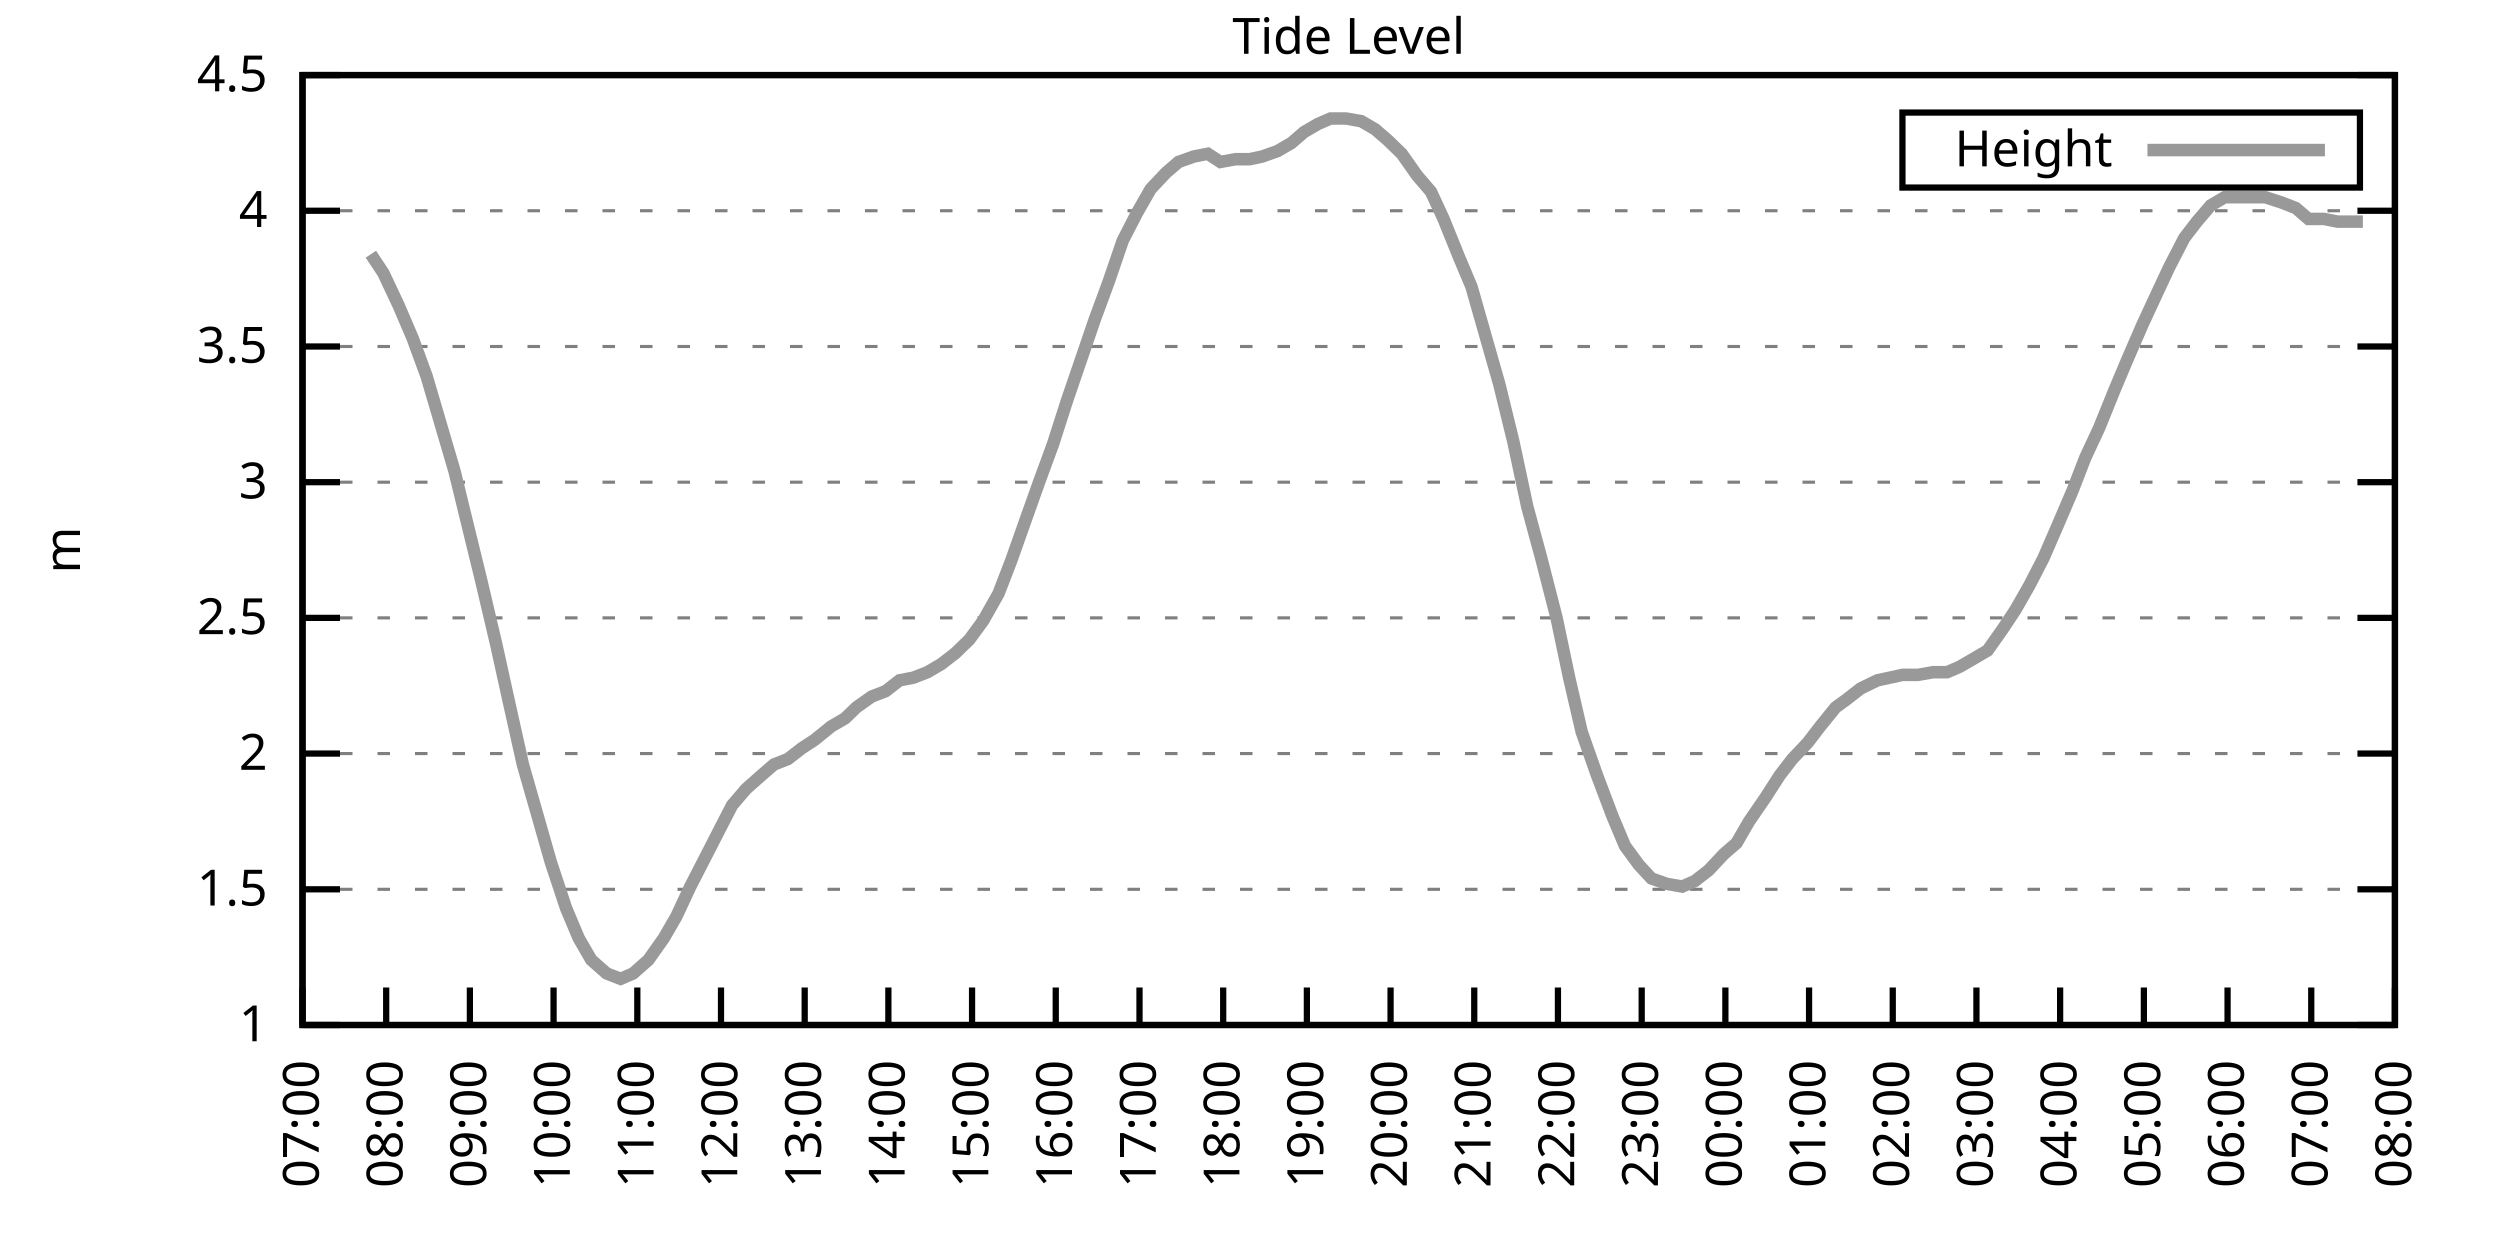
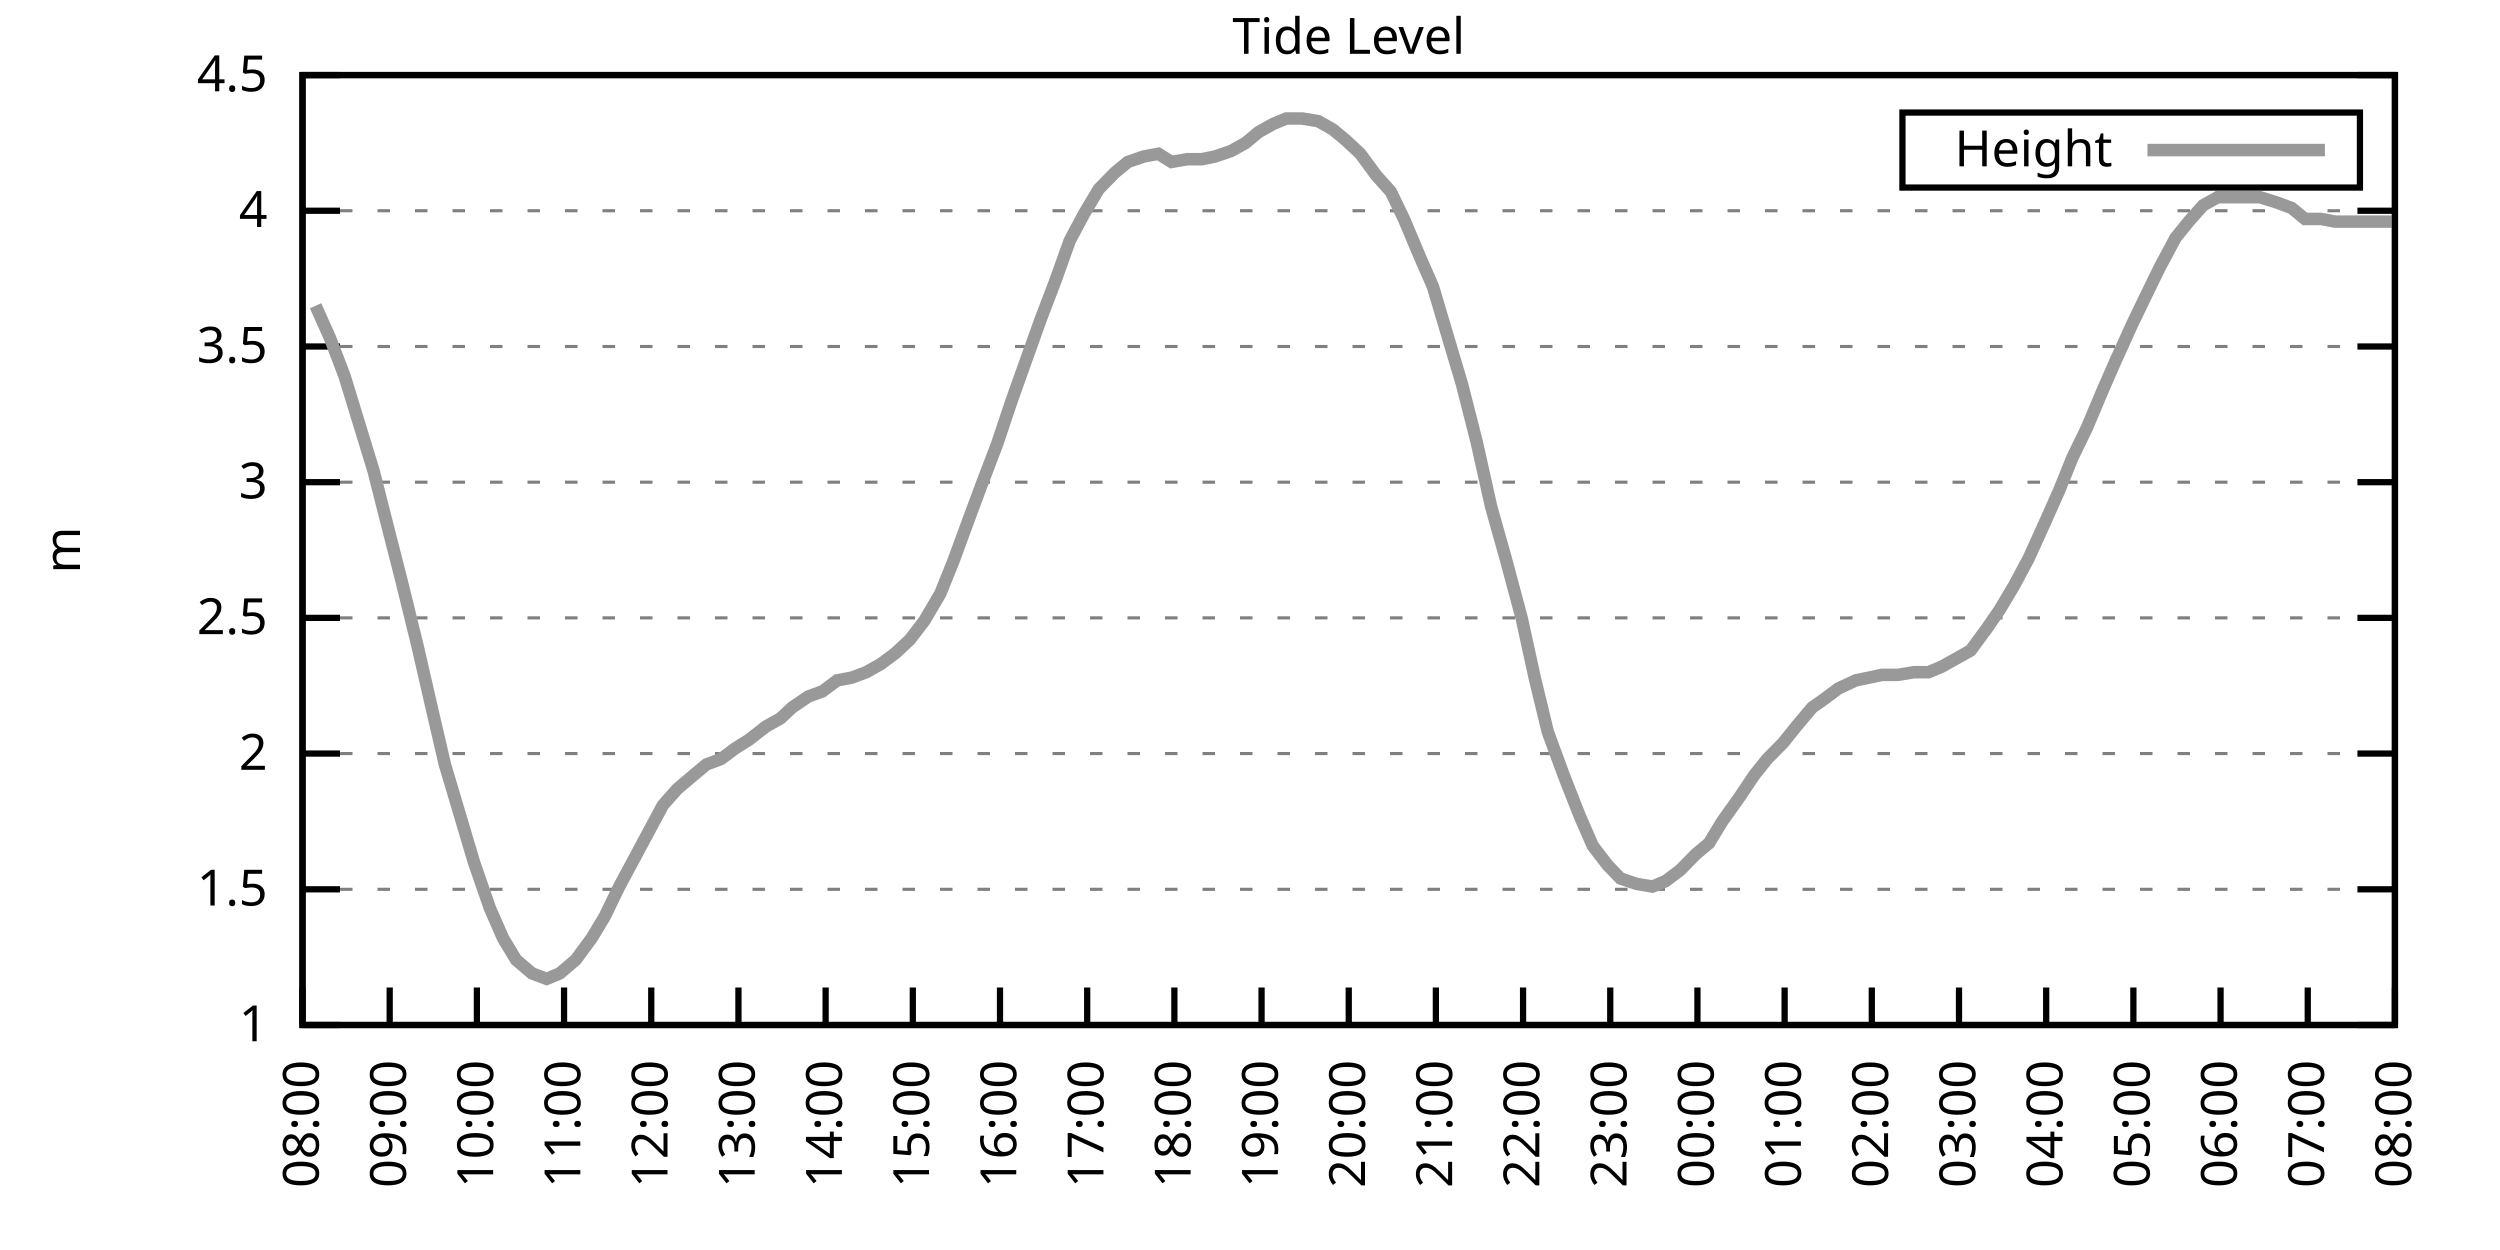
<svg xmlns="http://www.w3.org/2000/svg" xmlns:xlink="http://www.w3.org/1999/xlink" width="400" height="200" viewBox="0 0 400 200">
  <g id="gnuplot_canvas">
    <rect x="0" y="0" width="400" height="200" fill="none" />
    <defs>
      <circle id="gpDot" r="0.5" stroke-width="0.5" stroke="currentColor" />
      <path id="gpPt0" stroke-width="0.333" stroke="currentColor" d="M-1,0 h2 M0,-1 v2" />
      <path id="gpPt1" stroke-width="0.333" stroke="currentColor" d="M-1,-1 L1,1 M1,-1 L-1,1" />
      <path id="gpPt2" stroke-width="0.333" stroke="currentColor" d="M-1,0 L1,0 M0,-1 L0,1 M-1,-1 L1,1 M-1,1 L1,-1" />
      <rect id="gpPt3" stroke-width="0.333" stroke="currentColor" x="-1" y="-1" width="2" height="2" />
      <rect id="gpPt4" stroke-width="0.333" stroke="currentColor" fill="currentColor" x="-1" y="-1" width="2" height="2" />
      <circle id="gpPt5" stroke-width="0.333" stroke="currentColor" cx="0" cy="0" r="1" />
      <use xlink:href="#gpPt5" id="gpPt6" fill="currentColor" stroke="none" />
      <path id="gpPt7" stroke-width="0.333" stroke="currentColor" d="M0,-1.33 L-1.33,0.67 L1.33,0.67 z" />
      <use xlink:href="#gpPt7" id="gpPt8" fill="currentColor" stroke="none" />
      <use xlink:href="#gpPt7" id="gpPt9" stroke="currentColor" transform="rotate(180)" />
      <use xlink:href="#gpPt9" id="gpPt10" fill="currentColor" stroke="none" />
      <use xlink:href="#gpPt3" id="gpPt11" stroke="currentColor" transform="rotate(45)" />
      <use xlink:href="#gpPt11" id="gpPt12" fill="currentColor" stroke="none" />
      <path id="gpPt13" stroke-width="0.333" stroke="currentColor" d="M0,1.330 L1.265,0.411 L0.782,-1.067 L-0.782,-1.076 L-1.265,0.411 z" />
      <use xlink:href="#gpPt13" id="gpPt14" fill="currentColor" stroke="none" />
      <filter id="textbox" filterUnits="objectBoundingBox" x="0" y="0" height="1" width="1">
        <feFlood flood-color="white" flood-opacity="1" result="bgnd" />
        <feComposite in="SourceGraphic" in2="bgnd" operator="atop" />
      </filter>
      <filter id="greybox" filterUnits="objectBoundingBox" x="0" y="0" height="1" width="1">
        <feFlood flood-color="lightgrey" flood-opacity="1" result="grey" />
        <feComposite in="SourceGraphic" in2="grey" operator="atop" />
      </filter>
    </defs>
    <g fill="none" color="white" stroke="currentColor" stroke-width="1.00" stroke-linecap="butt" stroke-linejoin="miter">
</g>
    <g fill="none" color="black" stroke="currentColor" stroke-width="1.00" stroke-linecap="butt" stroke-linejoin="miter">
      <g stroke="none" shape-rendering="crispEdges">
        <polygon fill="rgb(255, 255, 255)" points="48.40,164.00 383.18,164.00 383.18,12.02 48.40,12.02 " />
      </g>
    </g>
    <g fill="none" color="black" stroke="currentColor" stroke-width="1.00" stroke-linecap="butt" stroke-linejoin="miter">
</g>
    <g fill="none" color="black" stroke="black" stroke-width="0.50" stroke-linecap="butt" stroke-linejoin="miter">
</g>
    <g fill="none" color="gray" stroke="currentColor" stroke-width="0.50" stroke-linecap="butt" stroke-linejoin="miter">
      <path stroke="gray" stroke-dasharray="2,4" class="gridline" d="M48.40,164.00 L383.19,164.00  " />
    </g>
    <g fill="none" color="gray" stroke="gray" stroke-width="1.00" stroke-linecap="butt" stroke-linejoin="miter">
</g>
    <g fill="none" color="black" stroke="currentColor" stroke-width="1.00" stroke-linecap="butt" stroke-linejoin="miter">
      <path stroke="black" d="M48.40,164.00 L54.40,164.00 M383.19,164.00 L377.19,164.00  " />
      <g transform="translate(42.80,166.60)" stroke="none" fill="black" font-family="Sans" font-size="8.00" text-anchor="end">
        <text>
          <tspan font-family="Sans"> 1</tspan>
        </text>
      </g>
    </g>
    <g fill="none" color="black" stroke="currentColor" stroke-width="1.00" stroke-linecap="butt" stroke-linejoin="miter">
</g>
    <g fill="none" color="black" stroke="black" stroke-width="0.50" stroke-linecap="butt" stroke-linejoin="miter">
</g>
    <g fill="none" color="gray" stroke="currentColor" stroke-width="0.50" stroke-linecap="butt" stroke-linejoin="miter">
      <path stroke="gray" stroke-dasharray="2,4" class="gridline" d="M48.40,142.29 L383.19,142.29  " />
    </g>
    <g fill="none" color="gray" stroke="gray" stroke-width="1.00" stroke-linecap="butt" stroke-linejoin="miter">
</g>
    <g fill="none" color="black" stroke="currentColor" stroke-width="1.00" stroke-linecap="butt" stroke-linejoin="miter">
      <path stroke="black" d="M48.40,142.29 L54.40,142.29 M383.19,142.29 L377.19,142.29  " />
      <g transform="translate(42.80,144.89)" stroke="none" fill="black" font-family="Sans" font-size="8.00" text-anchor="end">
        <text>
          <tspan font-family="Sans"> 1.5</tspan>
        </text>
      </g>
    </g>
    <g fill="none" color="black" stroke="currentColor" stroke-width="1.00" stroke-linecap="butt" stroke-linejoin="miter">
</g>
    <g fill="none" color="black" stroke="black" stroke-width="0.50" stroke-linecap="butt" stroke-linejoin="miter">
</g>
    <g fill="none" color="gray" stroke="currentColor" stroke-width="0.50" stroke-linecap="butt" stroke-linejoin="miter">
      <path stroke="gray" stroke-dasharray="2,4" class="gridline" d="M48.40,120.57 L383.19,120.57  " />
    </g>
    <g fill="none" color="gray" stroke="gray" stroke-width="1.00" stroke-linecap="butt" stroke-linejoin="miter">
</g>
    <g fill="none" color="black" stroke="currentColor" stroke-width="1.00" stroke-linecap="butt" stroke-linejoin="miter">
      <path stroke="black" d="M48.40,120.57 L54.40,120.57 M383.19,120.57 L377.19,120.57  " />
      <g transform="translate(42.80,123.17)" stroke="none" fill="black" font-family="Sans" font-size="8.00" text-anchor="end">
        <text>
          <tspan font-family="Sans"> 2</tspan>
        </text>
      </g>
    </g>
    <g fill="none" color="black" stroke="currentColor" stroke-width="1.00" stroke-linecap="butt" stroke-linejoin="miter">
</g>
    <g fill="none" color="black" stroke="black" stroke-width="0.50" stroke-linecap="butt" stroke-linejoin="miter">
</g>
    <g fill="none" color="gray" stroke="currentColor" stroke-width="0.50" stroke-linecap="butt" stroke-linejoin="miter">
      <path stroke="gray" stroke-dasharray="2,4" class="gridline" d="M48.40,98.86 L383.19,98.86  " />
    </g>
    <g fill="none" color="gray" stroke="gray" stroke-width="1.00" stroke-linecap="butt" stroke-linejoin="miter">
</g>
    <g fill="none" color="black" stroke="currentColor" stroke-width="1.00" stroke-linecap="butt" stroke-linejoin="miter">
      <path stroke="black" d="M48.40,98.86 L54.40,98.86 M383.19,98.86 L377.19,98.86  " />
      <g transform="translate(42.80,101.46)" stroke="none" fill="black" font-family="Sans" font-size="8.00" text-anchor="end">
        <text>
          <tspan font-family="Sans"> 2.5</tspan>
        </text>
      </g>
    </g>
    <g fill="none" color="black" stroke="currentColor" stroke-width="1.00" stroke-linecap="butt" stroke-linejoin="miter">
</g>
    <g fill="none" color="black" stroke="black" stroke-width="0.50" stroke-linecap="butt" stroke-linejoin="miter">
</g>
    <g fill="none" color="gray" stroke="currentColor" stroke-width="0.50" stroke-linecap="butt" stroke-linejoin="miter">
      <path stroke="gray" stroke-dasharray="2,4" class="gridline" d="M48.40,77.15 L383.19,77.15  " />
    </g>
    <g fill="none" color="gray" stroke="gray" stroke-width="1.00" stroke-linecap="butt" stroke-linejoin="miter">
</g>
    <g fill="none" color="black" stroke="currentColor" stroke-width="1.00" stroke-linecap="butt" stroke-linejoin="miter">
      <path stroke="black" d="M48.40,77.15 L54.40,77.15 M383.19,77.15 L377.19,77.15  " />
      <g transform="translate(42.80,79.75)" stroke="none" fill="black" font-family="Sans" font-size="8.00" text-anchor="end">
        <text>
          <tspan font-family="Sans"> 3</tspan>
        </text>
      </g>
    </g>
    <g fill="none" color="black" stroke="currentColor" stroke-width="1.00" stroke-linecap="butt" stroke-linejoin="miter">
</g>
    <g fill="none" color="black" stroke="black" stroke-width="0.50" stroke-linecap="butt" stroke-linejoin="miter">
</g>
    <g fill="none" color="gray" stroke="currentColor" stroke-width="0.50" stroke-linecap="butt" stroke-linejoin="miter">
      <path stroke="gray" stroke-dasharray="2,4" class="gridline" d="M48.40,55.44 L383.19,55.44  " />
    </g>
    <g fill="none" color="gray" stroke="gray" stroke-width="1.00" stroke-linecap="butt" stroke-linejoin="miter">
</g>
    <g fill="none" color="black" stroke="currentColor" stroke-width="1.00" stroke-linecap="butt" stroke-linejoin="miter">
      <path stroke="black" d="M48.40,55.44 L54.40,55.44 M383.19,55.44 L377.19,55.44  " />
      <g transform="translate(42.80,58.04)" stroke="none" fill="black" font-family="Sans" font-size="8.00" text-anchor="end">
        <text>
          <tspan font-family="Sans"> 3.5</tspan>
        </text>
      </g>
    </g>
    <g fill="none" color="black" stroke="currentColor" stroke-width="1.00" stroke-linecap="butt" stroke-linejoin="miter">
</g>
    <g fill="none" color="black" stroke="black" stroke-width="0.50" stroke-linecap="butt" stroke-linejoin="miter">
</g>
    <g fill="none" color="gray" stroke="currentColor" stroke-width="0.50" stroke-linecap="butt" stroke-linejoin="miter">
      <path stroke="gray" stroke-dasharray="2,4" class="gridline" d="M48.40,33.72 L383.19,33.72  " />
    </g>
    <g fill="none" color="gray" stroke="gray" stroke-width="1.00" stroke-linecap="butt" stroke-linejoin="miter">
</g>
    <g fill="none" color="black" stroke="currentColor" stroke-width="1.00" stroke-linecap="butt" stroke-linejoin="miter">
      <path stroke="black" d="M48.40,33.72 L54.40,33.72 M383.19,33.72 L377.19,33.72  " />
      <g transform="translate(42.80,36.32)" stroke="none" fill="black" font-family="Sans" font-size="8.00" text-anchor="end">
        <text>
          <tspan font-family="Sans"> 4</tspan>
        </text>
      </g>
    </g>
    <g fill="none" color="black" stroke="currentColor" stroke-width="1.00" stroke-linecap="butt" stroke-linejoin="miter">
</g>
    <g fill="none" color="black" stroke="black" stroke-width="0.50" stroke-linecap="butt" stroke-linejoin="miter">
</g>
    <g fill="none" color="gray" stroke="currentColor" stroke-width="0.50" stroke-linecap="butt" stroke-linejoin="miter">
      <path stroke="gray" stroke-dasharray="2,4" class="gridline" d="M48.40,12.01 L383.19,12.01  " />
    </g>
    <g fill="none" color="gray" stroke="gray" stroke-width="1.00" stroke-linecap="butt" stroke-linejoin="miter">
</g>
    <g fill="none" color="black" stroke="currentColor" stroke-width="1.00" stroke-linecap="butt" stroke-linejoin="miter">
      <path stroke="black" d="M48.40,12.01 L54.40,12.01 M383.19,12.01 L377.19,12.01  " />
      <g transform="translate(42.80,14.61)" stroke="none" fill="black" font-family="Sans" font-size="8.00" text-anchor="end">
        <text>
          <tspan font-family="Sans"> 4.5</tspan>
        </text>
      </g>
    </g>
    <g fill="none" color="black" stroke="currentColor" stroke-width="1.00" stroke-linecap="butt" stroke-linejoin="miter">
      <path stroke="black" d="M48.40,164.00 L48.40,158.00  " />
      <g transform="translate(51.00,169.60) rotate(270.00)" stroke="none" fill="black" font-family="Sans" font-size="8.00" text-anchor="end">
        <text>
-           <tspan font-family="Sans">07:00</tspan>
-         </text>
-       </g>
-     </g>
-     <g fill="none" color="black" stroke="currentColor" stroke-width="1.00" stroke-linecap="butt" stroke-linejoin="miter">
-       <path stroke="black" d="M61.79,164.00 L61.79,158.00  " />
-       <g transform="translate(64.39,169.60) rotate(270.00)" stroke="none" fill="black" font-family="Sans" font-size="8.00" text-anchor="end">
-         <text>
          <tspan font-family="Sans">08:00</tspan>
        </text>
      </g>
    </g>
    <g fill="none" color="black" stroke="currentColor" stroke-width="1.00" stroke-linecap="butt" stroke-linejoin="miter">
-       <path stroke="black" d="M75.18,164.00 L75.18,158.00  " />
-       <g transform="translate(77.78,169.60) rotate(270.00)" stroke="none" fill="black" font-family="Sans" font-size="8.00" text-anchor="end">
+       <path stroke="black" d="M62.35,164.00 L62.35,158.00  " />
+       <g transform="translate(64.95,169.60) rotate(270.00)" stroke="none" fill="black" font-family="Sans" font-size="8.00" text-anchor="end">
        <text>
          <tspan font-family="Sans">09:00</tspan>
        </text>
      </g>
    </g>
    <g fill="none" color="black" stroke="currentColor" stroke-width="1.00" stroke-linecap="butt" stroke-linejoin="miter">
-       <path stroke="black" d="M88.57,164.00 L88.57,158.00  " />
-       <g transform="translate(91.17,169.60) rotate(270.00)" stroke="none" fill="black" font-family="Sans" font-size="8.00" text-anchor="end">
+       <path stroke="black" d="M76.30,164.00 L76.30,158.00  " />
+       <g transform="translate(78.90,169.60) rotate(270.00)" stroke="none" fill="black" font-family="Sans" font-size="8.00" text-anchor="end">
        <text>
          <tspan font-family="Sans">10:00</tspan>
        </text>
      </g>
    </g>
    <g fill="none" color="black" stroke="currentColor" stroke-width="1.00" stroke-linecap="butt" stroke-linejoin="miter">
-       <path stroke="black" d="M101.97,164.00 L101.97,158.00  " />
-       <g transform="translate(104.57,169.60) rotate(270.00)" stroke="none" fill="black" font-family="Sans" font-size="8.00" text-anchor="end">
+       <path stroke="black" d="M90.25,164.00 L90.25,158.00  " />
+       <g transform="translate(92.85,169.60) rotate(270.00)" stroke="none" fill="black" font-family="Sans" font-size="8.00" text-anchor="end">
        <text>
          <tspan font-family="Sans">11:00</tspan>
        </text>
      </g>
    </g>
    <g fill="none" color="black" stroke="currentColor" stroke-width="1.00" stroke-linecap="butt" stroke-linejoin="miter">
-       <path stroke="black" d="M115.36,164.00 L115.36,158.00  " />
-       <g transform="translate(117.96,169.60) rotate(270.00)" stroke="none" fill="black" font-family="Sans" font-size="8.00" text-anchor="end">
+       <path stroke="black" d="M104.20,164.00 L104.20,158.00  " />
+       <g transform="translate(106.80,169.60) rotate(270.00)" stroke="none" fill="black" font-family="Sans" font-size="8.00" text-anchor="end">
        <text>
          <tspan font-family="Sans">12:00</tspan>
        </text>
      </g>
    </g>
    <g fill="none" color="black" stroke="currentColor" stroke-width="1.00" stroke-linecap="butt" stroke-linejoin="miter">
-       <path stroke="black" d="M128.75,164.00 L128.75,158.00  " />
-       <g transform="translate(131.35,169.60) rotate(270.00)" stroke="none" fill="black" font-family="Sans" font-size="8.00" text-anchor="end">
+       <path stroke="black" d="M118.15,164.00 L118.15,158.00  " />
+       <g transform="translate(120.75,169.60) rotate(270.00)" stroke="none" fill="black" font-family="Sans" font-size="8.00" text-anchor="end">
        <text>
          <tspan font-family="Sans">13:00</tspan>
        </text>
      </g>
    </g>
    <g fill="none" color="black" stroke="currentColor" stroke-width="1.00" stroke-linecap="butt" stroke-linejoin="miter">
-       <path stroke="black" d="M142.14,164.00 L142.14,158.00  " />
-       <g transform="translate(144.74,169.60) rotate(270.00)" stroke="none" fill="black" font-family="Sans" font-size="8.00" text-anchor="end">
+       <path stroke="black" d="M132.10,164.00 L132.10,158.00  " />
+       <g transform="translate(134.70,169.60) rotate(270.00)" stroke="none" fill="black" font-family="Sans" font-size="8.00" text-anchor="end">
        <text>
          <tspan font-family="Sans">14:00</tspan>
        </text>
      </g>
    </g>
    <g fill="none" color="black" stroke="currentColor" stroke-width="1.00" stroke-linecap="butt" stroke-linejoin="miter">
-       <path stroke="black" d="M155.53,164.00 L155.53,158.00  " />
-       <g transform="translate(158.13,169.60) rotate(270.00)" stroke="none" fill="black" font-family="Sans" font-size="8.00" text-anchor="end">
+       <path stroke="black" d="M146.05,164.00 L146.05,158.00  " />
+       <g transform="translate(148.65,169.60) rotate(270.00)" stroke="none" fill="black" font-family="Sans" font-size="8.00" text-anchor="end">
        <text>
          <tspan font-family="Sans">15:00</tspan>
        </text>
      </g>
    </g>
    <g fill="none" color="black" stroke="currentColor" stroke-width="1.00" stroke-linecap="butt" stroke-linejoin="miter">
-       <path stroke="black" d="M168.92,164.00 L168.92,158.00  " />
-       <g transform="translate(171.52,169.60) rotate(270.00)" stroke="none" fill="black" font-family="Sans" font-size="8.00" text-anchor="end">
+       <path stroke="black" d="M160.00,164.00 L160.00,158.00  " />
+       <g transform="translate(162.60,169.60) rotate(270.00)" stroke="none" fill="black" font-family="Sans" font-size="8.00" text-anchor="end">
        <text>
          <tspan font-family="Sans">16:00</tspan>
        </text>
      </g>
    </g>
    <g fill="none" color="black" stroke="currentColor" stroke-width="1.00" stroke-linecap="butt" stroke-linejoin="miter">
-       <path stroke="black" d="M182.32,164.00 L182.32,158.00  " />
-       <g transform="translate(184.92,169.60) rotate(270.00)" stroke="none" fill="black" font-family="Sans" font-size="8.00" text-anchor="end">
+       <path stroke="black" d="M173.95,164.00 L173.95,158.00  " />
+       <g transform="translate(176.55,169.60) rotate(270.00)" stroke="none" fill="black" font-family="Sans" font-size="8.00" text-anchor="end">
        <text>
          <tspan font-family="Sans">17:00</tspan>
        </text>
      </g>
    </g>
    <g fill="none" color="black" stroke="currentColor" stroke-width="1.00" stroke-linecap="butt" stroke-linejoin="miter">
-       <path stroke="black" d="M195.71,164.00 L195.71,158.00  " />
-       <g transform="translate(198.31,169.60) rotate(270.00)" stroke="none" fill="black" font-family="Sans" font-size="8.00" text-anchor="end">
+       <path stroke="black" d="M187.90,164.00 L187.90,158.00  " />
+       <g transform="translate(190.50,169.60) rotate(270.00)" stroke="none" fill="black" font-family="Sans" font-size="8.00" text-anchor="end">
        <text>
          <tspan font-family="Sans">18:00</tspan>
        </text>
      </g>
    </g>
    <g fill="none" color="black" stroke="currentColor" stroke-width="1.00" stroke-linecap="butt" stroke-linejoin="miter">
-       <path stroke="black" d="M209.10,164.00 L209.10,158.00  " />
-       <g transform="translate(211.70,169.60) rotate(270.00)" stroke="none" fill="black" font-family="Sans" font-size="8.00" text-anchor="end">
+       <path stroke="black" d="M201.85,164.00 L201.85,158.00  " />
+       <g transform="translate(204.45,169.60) rotate(270.00)" stroke="none" fill="black" font-family="Sans" font-size="8.00" text-anchor="end">
        <text>
          <tspan font-family="Sans">19:00</tspan>
        </text>
      </g>
    </g>
    <g fill="none" color="black" stroke="currentColor" stroke-width="1.00" stroke-linecap="butt" stroke-linejoin="miter">
-       <path stroke="black" d="M222.49,164.00 L222.49,158.00  " />
-       <g transform="translate(225.09,169.60) rotate(270.00)" stroke="none" fill="black" font-family="Sans" font-size="8.00" text-anchor="end">
+       <path stroke="black" d="M215.80,164.00 L215.80,158.00  " />
+       <g transform="translate(218.40,169.60) rotate(270.00)" stroke="none" fill="black" font-family="Sans" font-size="8.00" text-anchor="end">
        <text>
          <tspan font-family="Sans">20:00</tspan>
        </text>
      </g>
    </g>
    <g fill="none" color="black" stroke="currentColor" stroke-width="1.00" stroke-linecap="butt" stroke-linejoin="miter">
-       <path stroke="black" d="M235.88,164.00 L235.88,158.00  " />
-       <g transform="translate(238.48,169.60) rotate(270.00)" stroke="none" fill="black" font-family="Sans" font-size="8.00" text-anchor="end">
+       <path stroke="black" d="M229.74,164.00 L229.74,158.00  " />
+       <g transform="translate(232.34,169.60) rotate(270.00)" stroke="none" fill="black" font-family="Sans" font-size="8.00" text-anchor="end">
        <text>
          <tspan font-family="Sans">21:00</tspan>
        </text>
      </g>
    </g>
    <g fill="none" color="black" stroke="currentColor" stroke-width="1.00" stroke-linecap="butt" stroke-linejoin="miter">
-       <path stroke="black" d="M249.27,164.00 L249.27,158.00  " />
-       <g transform="translate(251.87,169.60) rotate(270.00)" stroke="none" fill="black" font-family="Sans" font-size="8.00" text-anchor="end">
+       <path stroke="black" d="M243.69,164.00 L243.69,158.00  " />
+       <g transform="translate(246.29,169.60) rotate(270.00)" stroke="none" fill="black" font-family="Sans" font-size="8.00" text-anchor="end">
        <text>
          <tspan font-family="Sans">22:00</tspan>
        </text>
      </g>
    </g>
    <g fill="none" color="black" stroke="currentColor" stroke-width="1.00" stroke-linecap="butt" stroke-linejoin="miter">
-       <path stroke="black" d="M262.67,164.00 L262.67,158.00  " />
-       <g transform="translate(265.27,169.60) rotate(270.00)" stroke="none" fill="black" font-family="Sans" font-size="8.00" text-anchor="end">
+       <path stroke="black" d="M257.64,164.00 L257.64,158.00  " />
+       <g transform="translate(260.24,169.60) rotate(270.00)" stroke="none" fill="black" font-family="Sans" font-size="8.00" text-anchor="end">
        <text>
          <tspan font-family="Sans">23:00</tspan>
        </text>
      </g>
    </g>
    <g fill="none" color="black" stroke="currentColor" stroke-width="1.00" stroke-linecap="butt" stroke-linejoin="miter">
-       <path stroke="black" d="M276.06,164.00 L276.06,158.00  " />
-       <g transform="translate(278.66,169.60) rotate(270.00)" stroke="none" fill="black" font-family="Sans" font-size="8.00" text-anchor="end">
+       <path stroke="black" d="M271.59,164.00 L271.59,158.00  " />
+       <g transform="translate(274.19,169.60) rotate(270.00)" stroke="none" fill="black" font-family="Sans" font-size="8.00" text-anchor="end">
        <text>
          <tspan font-family="Sans">00:00</tspan>
        </text>
      </g>
    </g>
    <g fill="none" color="black" stroke="currentColor" stroke-width="1.00" stroke-linecap="butt" stroke-linejoin="miter">
-       <path stroke="black" d="M289.45,164.00 L289.45,158.00  " />
-       <g transform="translate(292.05,169.60) rotate(270.00)" stroke="none" fill="black" font-family="Sans" font-size="8.00" text-anchor="end">
+       <path stroke="black" d="M285.54,164.00 L285.54,158.00  " />
+       <g transform="translate(288.14,169.60) rotate(270.00)" stroke="none" fill="black" font-family="Sans" font-size="8.00" text-anchor="end">
        <text>
          <tspan font-family="Sans">01:00</tspan>
        </text>
      </g>
    </g>
    <g fill="none" color="black" stroke="currentColor" stroke-width="1.00" stroke-linecap="butt" stroke-linejoin="miter">
-       <path stroke="black" d="M302.84,164.00 L302.84,158.00  " />
-       <g transform="translate(305.44,169.60) rotate(270.00)" stroke="none" fill="black" font-family="Sans" font-size="8.00" text-anchor="end">
+       <path stroke="black" d="M299.49,164.00 L299.49,158.00  " />
+       <g transform="translate(302.09,169.60) rotate(270.00)" stroke="none" fill="black" font-family="Sans" font-size="8.00" text-anchor="end">
        <text>
          <tspan font-family="Sans">02:00</tspan>
        </text>
      </g>
    </g>
    <g fill="none" color="black" stroke="currentColor" stroke-width="1.00" stroke-linecap="butt" stroke-linejoin="miter">
-       <path stroke="black" d="M316.23,164.00 L316.23,158.00  " />
-       <g transform="translate(318.83,169.60) rotate(270.00)" stroke="none" fill="black" font-family="Sans" font-size="8.00" text-anchor="end">
+       <path stroke="black" d="M313.44,164.00 L313.44,158.00  " />
+       <g transform="translate(316.04,169.60) rotate(270.00)" stroke="none" fill="black" font-family="Sans" font-size="8.00" text-anchor="end">
        <text>
          <tspan font-family="Sans">03:00</tspan>
        </text>
      </g>
    </g>
    <g fill="none" color="black" stroke="currentColor" stroke-width="1.00" stroke-linecap="butt" stroke-linejoin="miter">
-       <path stroke="black" d="M329.62,164.00 L329.62,158.00  " />
-       <g transform="translate(332.22,169.60) rotate(270.00)" stroke="none" fill="black" font-family="Sans" font-size="8.00" text-anchor="end">
+       <path stroke="black" d="M327.39,164.00 L327.39,158.00  " />
+       <g transform="translate(329.99,169.60) rotate(270.00)" stroke="none" fill="black" font-family="Sans" font-size="8.00" text-anchor="end">
        <text>
          <tspan font-family="Sans">04:00</tspan>
        </text>
      </g>
    </g>
    <g fill="none" color="black" stroke="currentColor" stroke-width="1.00" stroke-linecap="butt" stroke-linejoin="miter">
-       <path stroke="black" d="M343.02,164.00 L343.02,158.00  " />
-       <g transform="translate(345.62,169.60) rotate(270.00)" stroke="none" fill="black" font-family="Sans" font-size="8.00" text-anchor="end">
+       <path stroke="black" d="M341.34,164.00 L341.34,158.00  " />
+       <g transform="translate(343.94,169.60) rotate(270.00)" stroke="none" fill="black" font-family="Sans" font-size="8.00" text-anchor="end">
        <text>
          <tspan font-family="Sans">05:00</tspan>
        </text>
      </g>
    </g>
    <g fill="none" color="black" stroke="currentColor" stroke-width="1.00" stroke-linecap="butt" stroke-linejoin="miter">
-       <path stroke="black" d="M356.41,164.00 L356.41,158.00  " />
-       <g transform="translate(359.01,169.60) rotate(270.00)" stroke="none" fill="black" font-family="Sans" font-size="8.00" text-anchor="end">
+       <path stroke="black" d="M355.29,164.00 L355.29,158.00  " />
+       <g transform="translate(357.89,169.60) rotate(270.00)" stroke="none" fill="black" font-family="Sans" font-size="8.00" text-anchor="end">
        <text>
          <tspan font-family="Sans">06:00</tspan>
        </text>
      </g>
    </g>
    <g fill="none" color="black" stroke="currentColor" stroke-width="1.00" stroke-linecap="butt" stroke-linejoin="miter">
-       <path stroke="black" d="M369.80,164.00 L369.80,158.00  " />
-       <g transform="translate(372.40,169.60) rotate(270.00)" stroke="none" fill="black" font-family="Sans" font-size="8.00" text-anchor="end">
+       <path stroke="black" d="M369.24,164.00 L369.24,158.00  " />
+       <g transform="translate(371.84,169.60) rotate(270.00)" stroke="none" fill="black" font-family="Sans" font-size="8.00" text-anchor="end">
        <text>
          <tspan font-family="Sans">07:00</tspan>
        </text>
      </g>
    </g>
    <g fill="none" color="black" stroke="currentColor" stroke-width="1.00" stroke-linecap="butt" stroke-linejoin="miter">
      <path stroke="black" d="M383.19,164.00 L383.19,158.00  " />
      <g transform="translate(385.79,169.60) rotate(270.00)" stroke="none" fill="black" font-family="Sans" font-size="8.00" text-anchor="end">
        <text>
          <tspan font-family="Sans">08:00</tspan>
        </text>
      </g>
    </g>
    <g fill="none" color="black" stroke="currentColor" stroke-width="1.00" stroke-linecap="butt" stroke-linejoin="miter">
</g>
    <g fill="none" color="black" stroke="currentColor" stroke-width="1.00" stroke-linecap="butt" stroke-linejoin="miter">
      <path stroke="black" d="M48.40,12.01 L48.40,164.00 L383.19,164.00 L383.19,12.01 L48.40,12.01 Z  " />
    </g>
    <g fill="none" color="black" stroke="currentColor" stroke-width="1.00" stroke-linecap="butt" stroke-linejoin="miter">
</g>
    <g fill="none" color="black" stroke="currentColor" stroke-width="1.00" stroke-linecap="butt" stroke-linejoin="miter">
      <path stroke="black" d="M304.39,30.01 L304.39,18.01 L377.59,18.01 L377.59,30.01 L304.39,30.01 Z  " />
    </g>
    <g id="Tide_level_plot_1">
      <g fill="none" color="white" stroke="black" stroke-width="2.00" stroke-linecap="butt" stroke-linejoin="miter">
</g>
      <g fill="none" color="black" stroke="currentColor" stroke-width="2.00" stroke-linecap="butt" stroke-linejoin="miter">
        <g transform="translate(337.99,26.61)" stroke="none" fill="black" font-family="Sans" font-size="8.00" text-anchor="end">
          <text>
            <tspan font-family="Sans">Height</tspan>
          </text>
        </g>
      </g>
      <g fill="none" color="black" stroke="currentColor" stroke-width="2.00" stroke-linecap="butt" stroke-linejoin="miter">
-         <path stroke="rgb(153, 153, 153)" d="M343.59,24.01 L371.99,24.01 M59.34,40.67 L61.35,43.71 L63.80,48.92 L66.03,54.13 L68.26,60.21 L70.05,66.29   L72.73,75.41 L74.74,83.66 L76.97,92.78 L79.42,103.20 L81.43,112.32 L83.66,122.31 L85.90,130.13 L88.13,137.94   L90.58,145.33 L92.59,150.10 L94.60,153.58 L97.06,155.75 L99.29,156.62 L101.30,155.75 L103.75,153.58 L106.21,150.10   L108.22,146.63 L110.45,141.85 L112.90,137.08 L115.13,132.73 L117.14,128.83 L119.38,126.22 L121.83,124.05 L123.84,122.31   L126.07,121.44 L128.30,119.71 L130.31,118.40 L132.99,116.23 L135.22,114.93 L137.01,113.19 L139.46,111.45 L141.69,110.59   L143.93,108.85 L146.16,108.42 L148.39,107.55 L150.62,106.24 L152.85,104.51 L155.09,102.34 L157.32,99.30 L159.77,94.95   L161.78,89.74 L164.24,82.79 L166.25,77.15 L168.48,71.07 L170.71,64.12 L172.94,57.61 L175.17,51.09 L177.41,45.01   L179.64,38.50 L181.87,34.16 L184.10,30.25 L186.56,27.64 L188.57,25.91 L191.02,25.04 L193.25,24.60 L195.26,25.91   L197.72,25.47 L199.95,25.47 L201.96,25.04 L204.41,24.17 L206.64,22.87 L208.65,21.13 L210.88,19.83 L212.89,18.96   L215.35,18.96 L217.80,19.39 L220.04,20.70 L222.04,22.43 L224.28,24.60 L226.73,28.08 L228.96,30.68 L230.97,35.03   L233.43,41.11 L235.44,45.88 L237.67,53.70 L239.90,61.52 L242.13,70.63 L244.36,81.06 L246.60,89.31 L249.05,98.86   L251.06,108.42 L253.07,117.10 L255.52,124.05 L257.98,130.56 L259.99,135.34 L262.22,138.38 L264.23,140.55 L266.68,141.42   L269.14,141.85 L271.15,140.98 L273.38,139.25 L275.83,136.64 L277.84,134.90 L279.85,131.43 L282.53,127.52 L284.76,124.05   L286.77,121.44 L289.23,118.84 L291.23,116.23 L293.69,113.19 L295.48,111.89 L297.71,110.15 L300.39,108.85 L302.39,108.42   L304.40,107.98 L306.86,107.98 L309.31,107.55 L311.54,107.55 L313.55,106.68 L315.79,105.38 L318.02,104.07 L320.47,100.60   L322.48,97.56 L324.71,93.65 L326.95,89.31 L329.40,83.66 L331.63,78.45 L333.64,73.24 L335.87,68.46 L338.33,62.38   L340.34,57.61 L342.79,51.96 L344.80,47.62 L347.03,42.84 L349.49,38.07 L351.50,35.46 L353.73,32.85 L355.96,31.55   L358.42,31.55 L360.42,31.55 L362.43,31.55 L365.11,32.42 L367.34,33.29 L369.35,35.03 L371.81,35.03 L374.04,35.46   L376.05,35.46 L378.06,35.46  " />
+         <path stroke="rgb(153, 153, 153)" d="M343.59,24.01 L371.99,24.01 M50.49,48.92 L52.82,54.13 L55.14,60.21 L57.00,66.29 L59.79,75.41 L61.88,83.66   L64.21,92.78 L66.77,103.20 L68.86,112.32 L71.18,122.31 L73.51,130.13 L75.83,137.94 L78.39,145.33 L80.48,150.10   L82.58,153.58 L85.13,155.75 L87.46,156.62 L89.55,155.75 L92.11,153.58 L94.67,150.10 L96.76,146.63 L99.08,141.85   L101.64,137.08 L103.97,132.73 L106.06,128.83 L108.38,126.22 L110.94,124.05 L113.03,122.31 L115.36,121.44 L117.68,119.71   L119.78,118.40 L122.57,116.23 L124.89,114.93 L126.75,113.19 L129.31,111.45 L131.63,110.59 L133.96,108.85 L136.28,108.42   L138.61,107.55 L140.93,106.24 L143.26,104.51 L145.58,102.34 L147.91,99.30 L150.46,94.95 L152.56,89.74 L155.11,82.79   L157.21,77.15 L159.53,71.07 L161.86,64.12 L164.18,57.61 L166.51,51.09 L168.83,45.01 L171.16,38.50 L173.48,34.16   L175.81,30.25 L178.36,27.64 L180.46,25.91 L183.01,25.04 L185.34,24.60 L187.43,25.91 L189.99,25.47 L192.31,25.47   L194.41,25.04 L196.96,24.17 L199.29,22.87 L201.38,21.13 L203.71,19.83 L205.80,18.96 L208.36,18.96 L210.91,19.39   L213.24,20.70 L215.33,22.43 L217.65,24.60 L220.21,28.08 L222.54,30.68 L224.63,35.03 L227.19,41.11 L229.28,45.88   L231.60,53.70 L233.93,61.52 L236.25,70.63 L238.58,81.06 L240.90,89.31 L243.46,98.86 L245.55,108.42 L247.65,117.10   L250.20,124.05 L252.76,130.56 L254.85,135.34 L257.18,138.38 L259.27,140.55 L261.83,141.42 L264.39,141.85 L266.48,140.98   L268.80,139.25 L271.36,136.64 L273.45,134.90 L275.55,131.43 L278.34,127.52 L280.66,124.05 L282.75,121.44 L285.31,118.84   L287.40,116.23 L289.96,113.19 L291.82,111.89 L294.15,110.15 L296.94,108.85 L299.03,108.42 L301.12,107.98 L303.68,107.98   L306.23,107.55 L308.56,107.55 L310.65,106.68 L312.98,105.38 L315.30,104.07 L317.86,100.60 L319.95,97.56 L322.28,93.65   L324.60,89.31 L327.16,83.66 L329.48,78.45 L331.58,73.24 L333.90,68.46 L336.46,62.38 L338.55,57.61 L341.11,51.96   L343.20,47.62 L345.53,42.84 L348.08,38.07 L350.18,35.46 L352.50,32.85 L354.83,31.55 L357.38,31.55 L359.48,31.55   L361.57,31.55 L364.36,32.42 L366.68,33.29 L368.78,35.03 L371.33,35.03 L373.66,35.46 L375.75,35.46 L377.84,35.46   L380.63,35.46 L382.96,35.46  " />
      </g>
    </g>
    <g fill="none" color="black" stroke="currentColor" stroke-width="2.00" stroke-linecap="butt" stroke-linejoin="miter">
</g>
    <g fill="none" color="black" stroke="black" stroke-width="1.00" stroke-linecap="butt" stroke-linejoin="miter">
</g>
    <g fill="none" color="black" stroke="currentColor" stroke-width="1.00" stroke-linecap="butt" stroke-linejoin="miter">
      <path stroke="black" d="M48.40,12.01 L48.40,164.00 L383.19,164.00 L383.19,12.01 L48.40,12.01 Z  " />
      <g transform="translate(12.80,88.01) rotate(270.00)" stroke="none" fill="black" font-family="Sans" font-size="8.00" text-anchor="middle">
        <text>
          <tspan font-family="Sans">m</tspan>
        </text>
      </g>
    </g>
    <g fill="none" color="black" stroke="currentColor" stroke-width="1.00" stroke-linecap="butt" stroke-linejoin="miter">
</g>
    <g fill="none" color="black" stroke="currentColor" stroke-width="1.00" stroke-linecap="butt" stroke-linejoin="miter">
      <g transform="translate(215.79,8.61)" stroke="none" fill="black" font-family="Sans" font-size="8.00" text-anchor="middle">
        <text>
          <tspan font-family="Sans">Tide Level</tspan>
        </text>
      </g>
    </g>
    <g fill="none" color="black" stroke="currentColor" stroke-width="1.00" stroke-linecap="butt" stroke-linejoin="miter">
</g>
  </g>
</svg>
